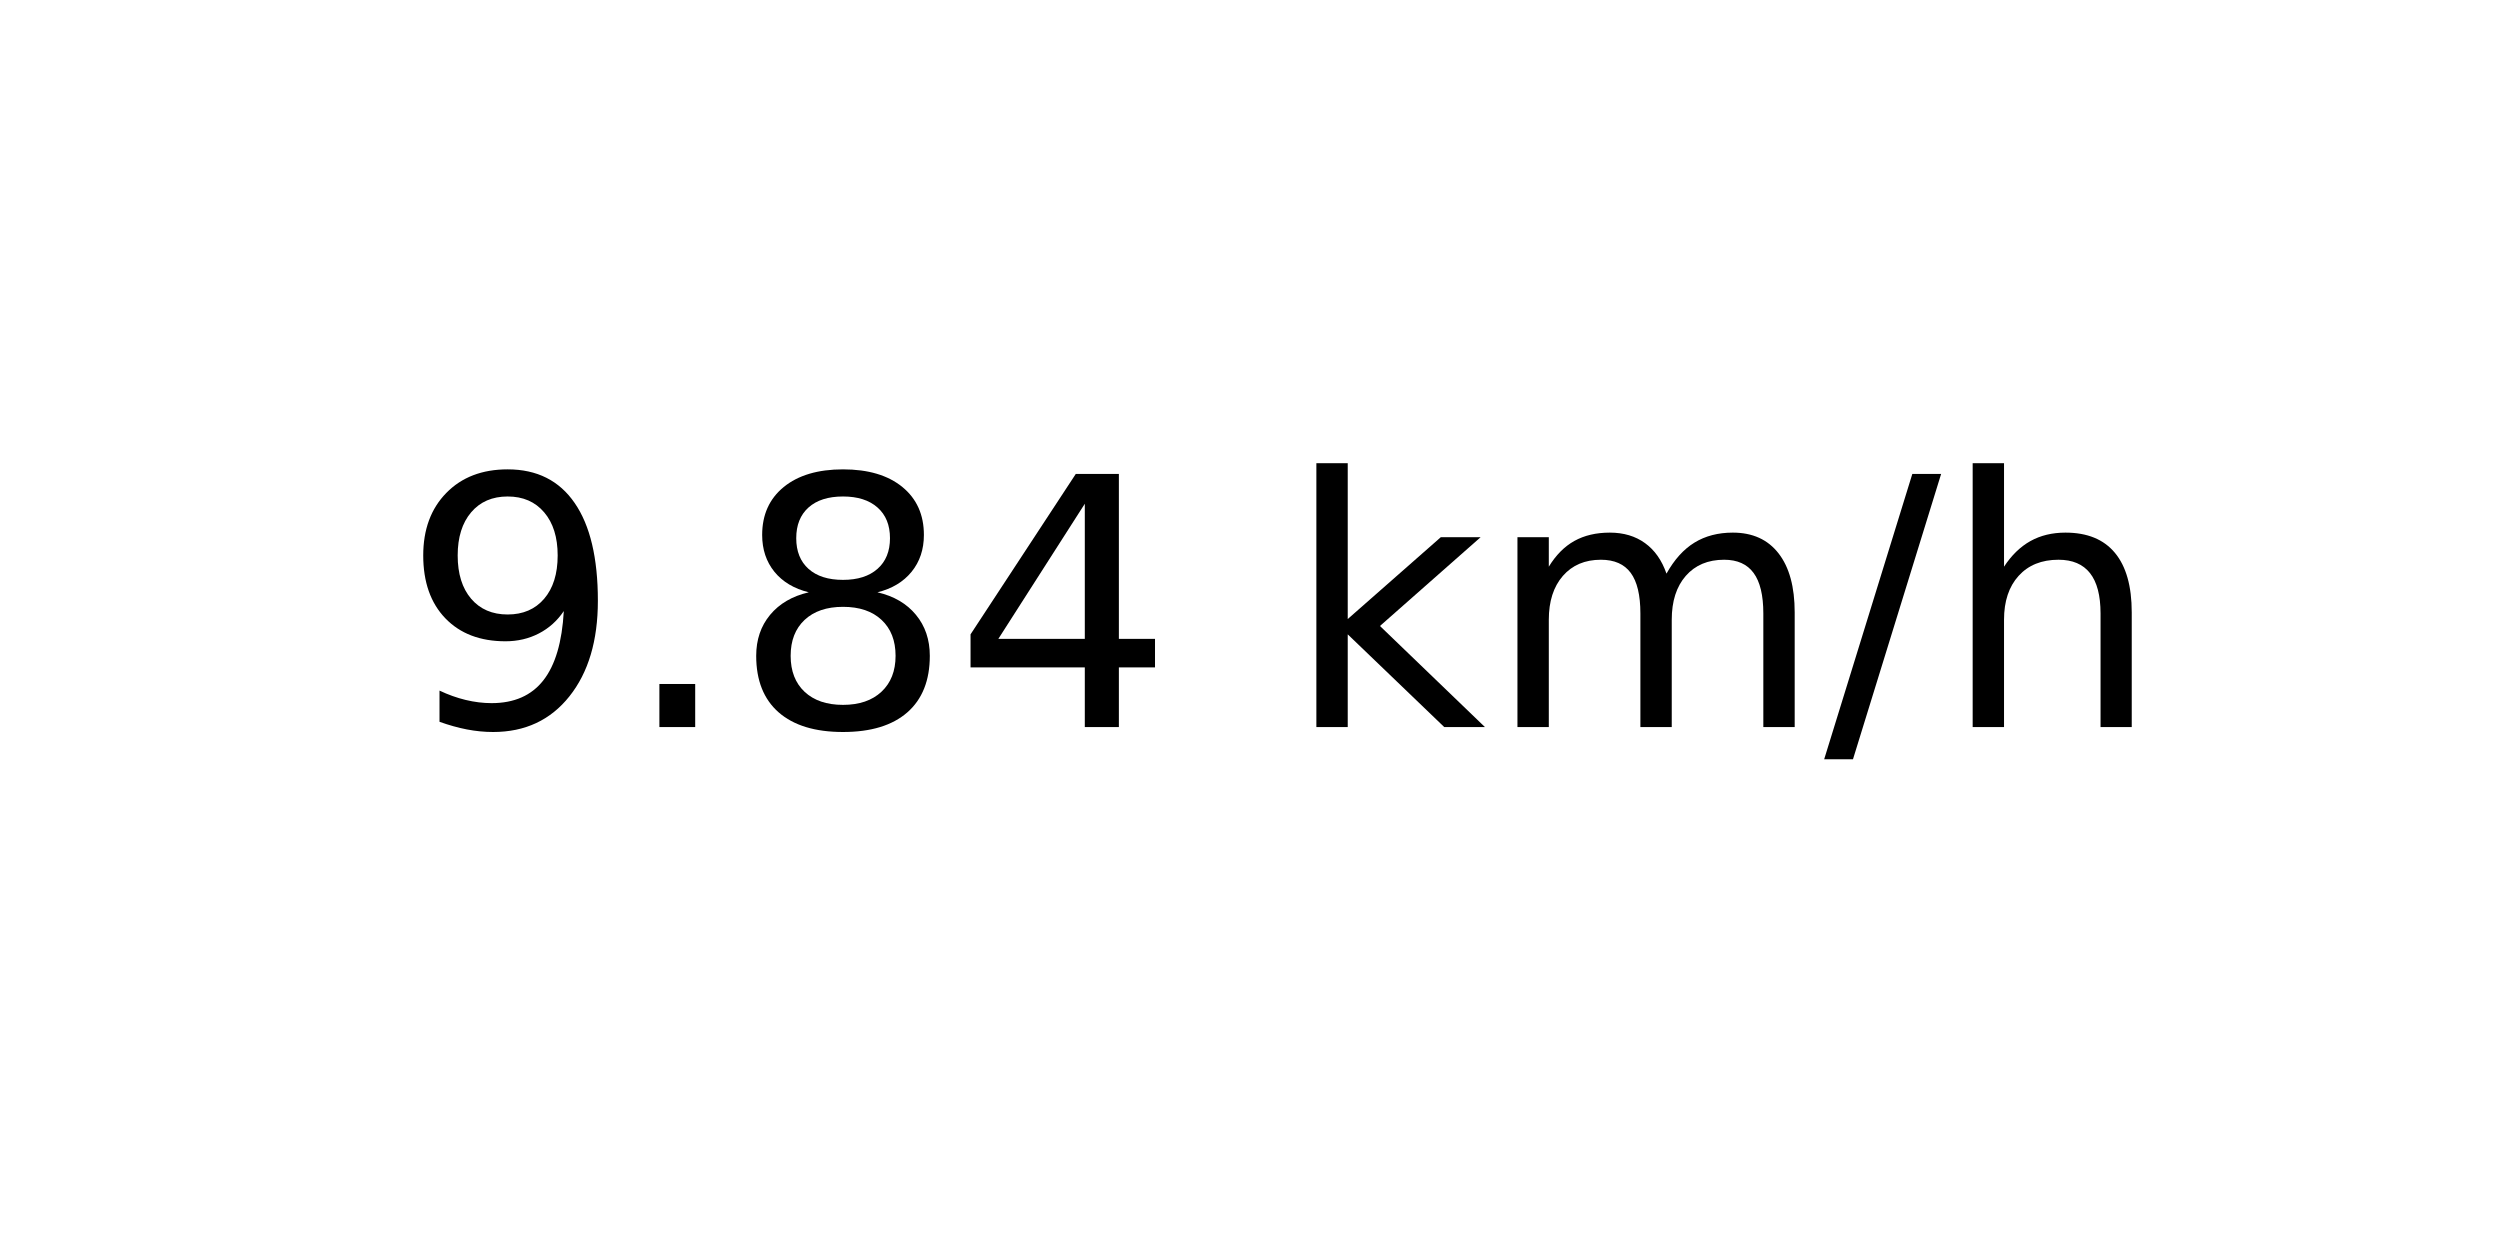
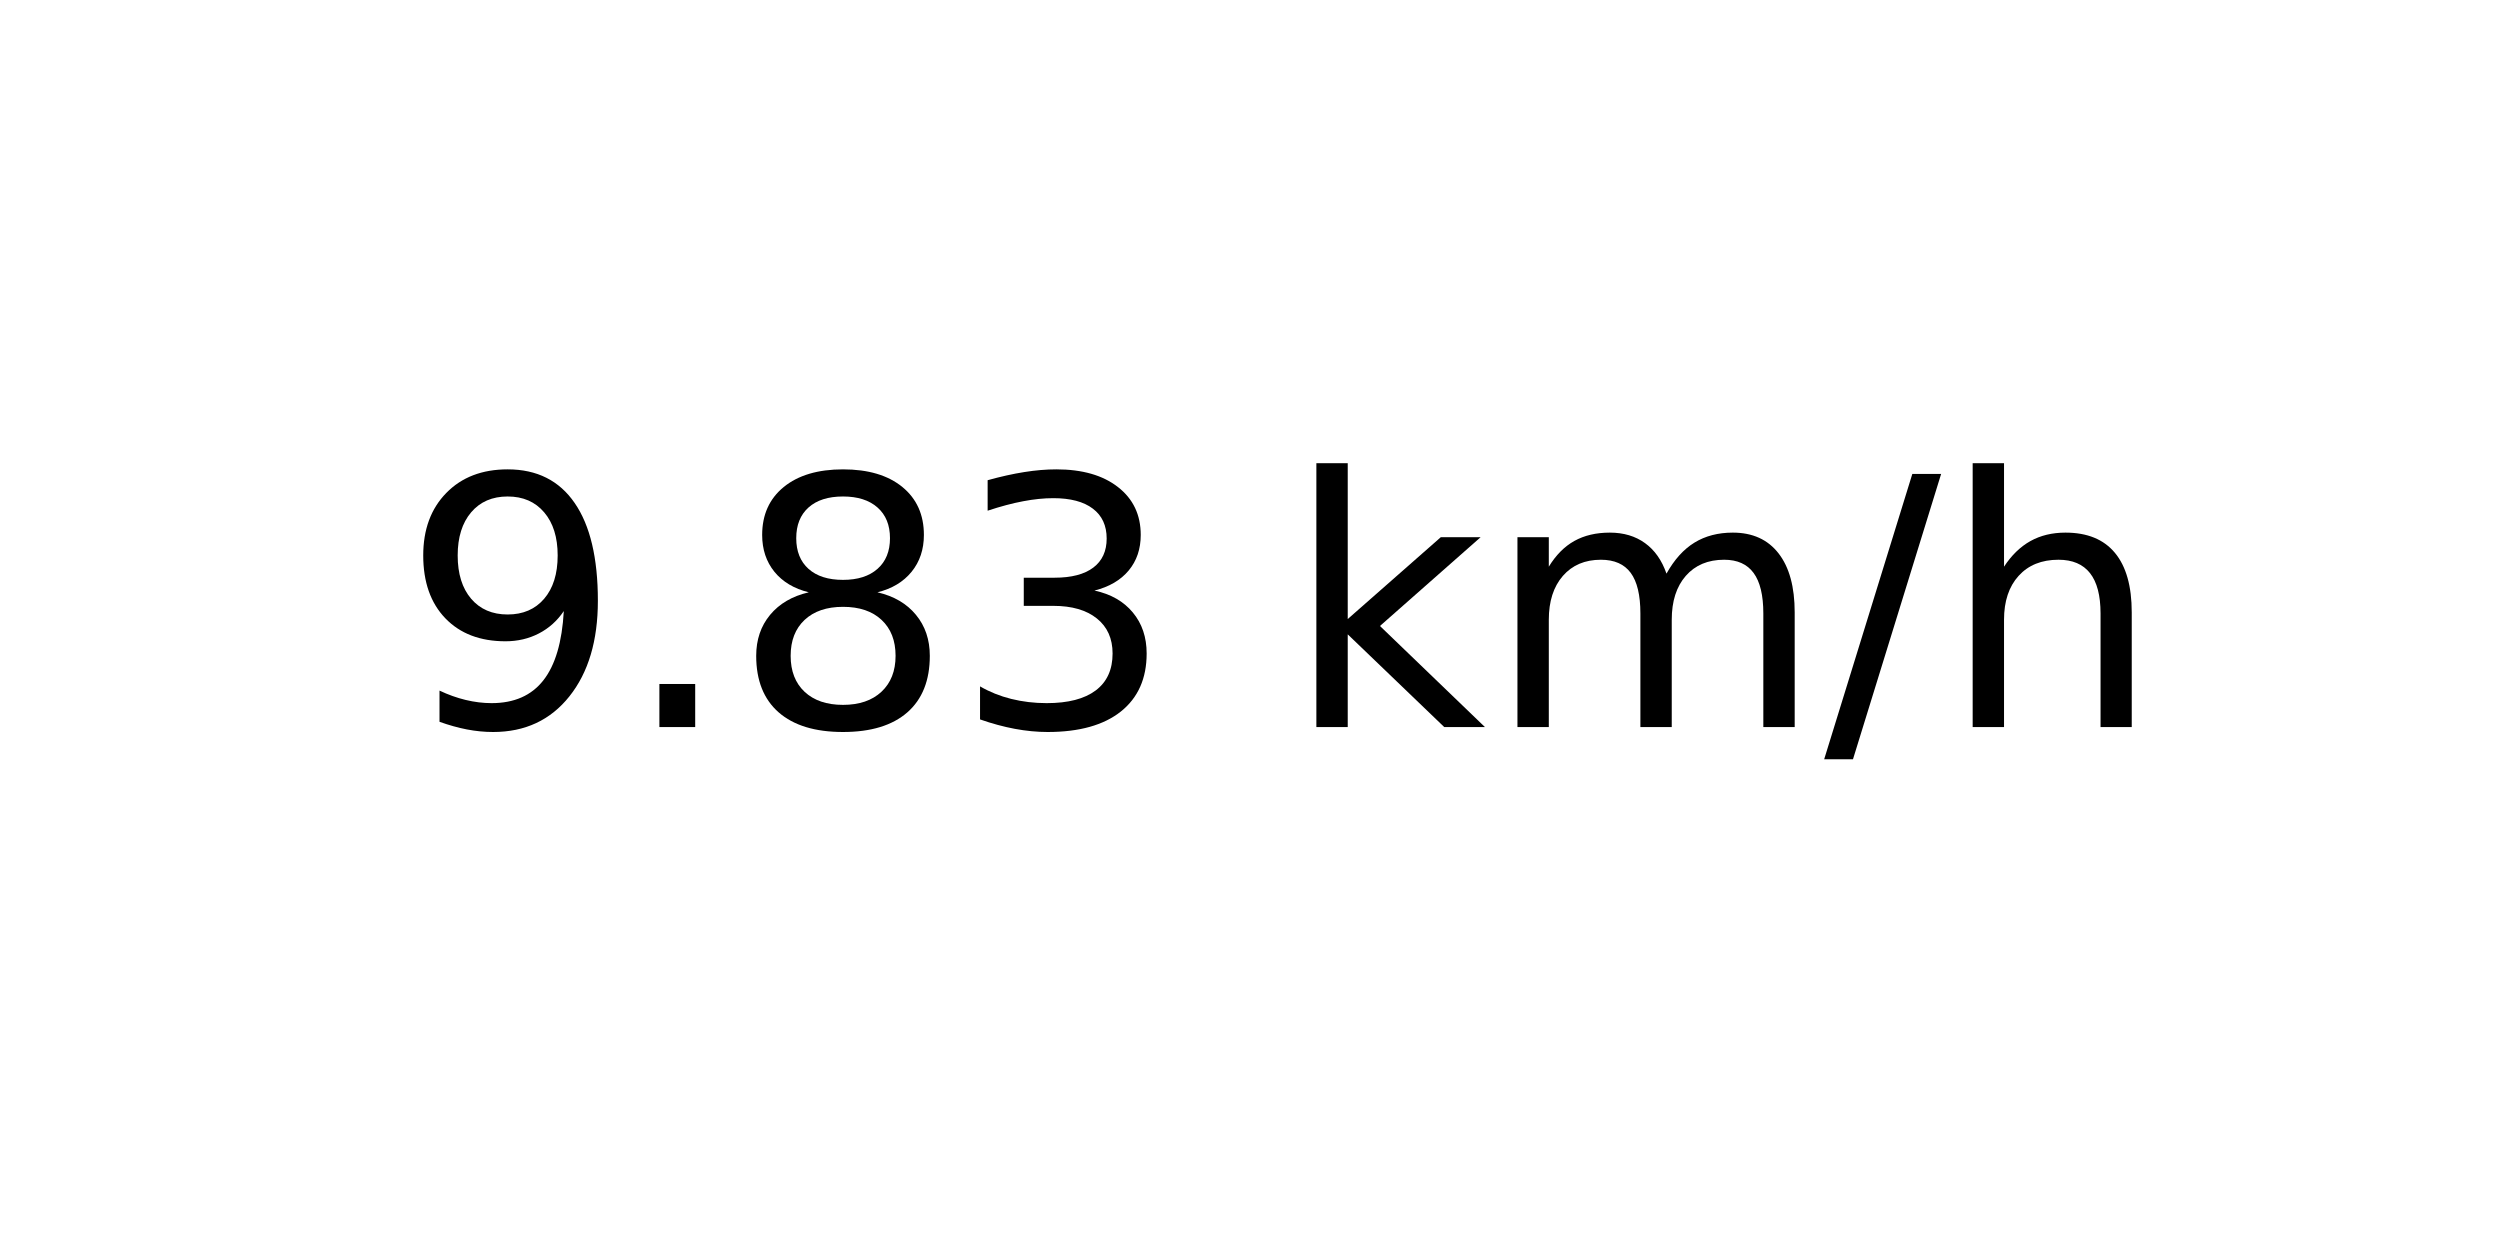
<svg xmlns="http://www.w3.org/2000/svg" xmlns:xlink="http://www.w3.org/1999/xlink" width="72pt" height="36pt" viewBox="0 0 72 36" version="1.1">
  <defs>
    <style type="text/css">*{stroke-linejoin: round; stroke-linecap: butt}</style>
  </defs>
  <g id="figure_1">
    <g id="axes_1">
      <g id="text_1">
        <g transform="translate(11.55937 20.93937) scale(0.1 -0.1)">
          <defs>
            <path id="DejaVuSans-39" d="M 703 97  L 703 672  Q 941 559 1184 500  Q 1428 441 1663 441  Q 2288 441 2617 861  Q 2947 1281 2994 2138  Q 2813 1869 2534 1725  Q 2256 1581 1919 1581  Q 1219 1581 811 2004  Q 403 2428 403 3163  Q 403 3881 828 4315  Q 1253 4750 1959 4750  Q 2769 4750 3195 4129  Q 3622 3509 3622 2328  Q 3622 1225 3098 567  Q 2575 -91 1691 -91  Q 1453 -91 1209 -44  Q 966 3 703 97  z M 1959 2075  Q 2384 2075 2632 2365  Q 2881 2656 2881 3163  Q 2881 3666 2632 3958  Q 2384 4250 1959 4250  Q 1534 4250 1286 3958  Q 1038 3666 1038 3163  Q 1038 2656 1286 2365  Q 1534 2075 1959 2075  z " transform="scale(0.015625)" />
            <path id="DejaVuSans-2e" d="M 684 794  L 1344 794  L 1344 0  L 684 0  L 684 794  z " transform="scale(0.015625)" />
            <path id="DejaVuSans-38" d="M 2034 2216  Q 1584 2216 1326 1975  Q 1069 1734 1069 1313  Q 1069 891 1326 650  Q 1584 409 2034 409  Q 2484 409 2743 651  Q 3003 894 3003 1313  Q 3003 1734 2745 1975  Q 2488 2216 2034 2216  z M 1403 2484  Q 997 2584 770 2862  Q 544 3141 544 3541  Q 544 4100 942 4425  Q 1341 4750 2034 4750  Q 2731 4750 3128 4425  Q 3525 4100 3525 3541  Q 3525 3141 3298 2862  Q 3072 2584 2669 2484  Q 3125 2378 3379 2068  Q 3634 1759 3634 1313  Q 3634 634 3220 271  Q 2806 -91 2034 -91  Q 1263 -91 848 271  Q 434 634 434 1313  Q 434 1759 690 2068  Q 947 2378 1403 2484  z M 1172 3481  Q 1172 3119 1398 2916  Q 1625 2713 2034 2713  Q 2441 2713 2670 2916  Q 2900 3119 2900 3481  Q 2900 3844 2670 4047  Q 2441 4250 2034 4250  Q 1625 4250 1398 4047  Q 1172 3844 1172 3481  z " transform="scale(0.015625)" />
-             <path id="DejaVuSans-34" d="M 2419 4116  L 825 1625  L 2419 1625  L 2419 4116  z M 2253 4666  L 3047 4666  L 3047 1625  L 3713 1625  L 3713 1100  L 3047 1100  L 3047 0  L 2419 0  L 2419 1100  L 313 1100  L 313 1709  L 2253 4666  z " transform="scale(0.015625)" />
+             <path id="DejaVuSans-33" d="M 2597 2516  Q 3050 2419 3304 2112  Q 3559 1806 3559 1356  Q 3559 666 3084 287  Q 2609 -91 1734 -91  Q 1441 -91 1130 -33  Q 819 25 488 141  L 488 750  Q 750 597 1062 519  Q 1375 441 1716 441  Q 2309 441 2620 675  Q 2931 909 2931 1356  Q 2931 1769 2642 2001  Q 2353 2234 1838 2234  L 1294 2234  L 1294 2753  L 1863 2753  Q 2328 2753 2575 2939  Q 2822 3125 2822 3475  Q 2822 3834 2567 4026  Q 2313 4219 1838 4219  Q 1578 4219 1281 4162  Q 984 4106 628 3988  L 628 4550  Q 988 4650 1302 4700  Q 1616 4750 1894 4750  Q 2613 4750 3031 4423  Q 3450 4097 3450 3541  Q 3450 3153 3228 2886  Q 3006 2619 2597 2516  z " transform="scale(0.015625)" />
            <path id="DejaVuSans-20" transform="scale(0.015625)" />
            <path id="DejaVuSans-6b" d="M 581 4863  L 1159 4863  L 1159 1991  L 2875 3500  L 3609 3500  L 1753 1863  L 3688 0  L 2938 0  L 1159 1709  L 1159 0  L 581 0  L 581 4863  z " transform="scale(0.015625)" />
            <path id="DejaVuSans-6d" d="M 3328 2828  Q 3544 3216 3844 3400  Q 4144 3584 4550 3584  Q 5097 3584 5394 3201  Q 5691 2819 5691 2113  L 5691 0  L 5113 0  L 5113 2094  Q 5113 2597 4934 2840  Q 4756 3084 4391 3084  Q 3944 3084 3684 2787  Q 3425 2491 3425 1978  L 3425 0  L 2847 0  L 2847 2094  Q 2847 2600 2669 2842  Q 2491 3084 2119 3084  Q 1678 3084 1418 2786  Q 1159 2488 1159 1978  L 1159 0  L 581 0  L 581 3500  L 1159 3500  L 1159 2956  Q 1356 3278 1631 3431  Q 1906 3584 2284 3584  Q 2666 3584 2933 3390  Q 3200 3197 3328 2828  z " transform="scale(0.015625)" />
            <path id="DejaVuSans-2f" d="M 1625 4666  L 2156 4666  L 531 -594  L 0 -594  L 1625 4666  z " transform="scale(0.015625)" />
            <path id="DejaVuSans-68" d="M 3513 2113  L 3513 0  L 2938 0  L 2938 2094  Q 2938 2591 2744 2837  Q 2550 3084 2163 3084  Q 1697 3084 1428 2787  Q 1159 2491 1159 1978  L 1159 0  L 581 0  L 581 4863  L 1159 4863  L 1159 2956  Q 1366 3272 1645 3428  Q 1925 3584 2291 3584  Q 2894 3584 3203 3211  Q 3513 2838 3513 2113  z " transform="scale(0.015625)" />
          </defs>
          <use xlink:href="#DejaVuSans-39" />
          <use xlink:href="#DejaVuSans-2e" x="63.623" />
          <use xlink:href="#DejaVuSans-38" x="95.41" />
-           <use xlink:href="#DejaVuSans-34" x="159.033" />
+           <use xlink:href="#DejaVuSans-33" x="159.033" />
          <use xlink:href="#DejaVuSans-20" x="222.656" />
          <use xlink:href="#DejaVuSans-6b" x="254.443" />
          <use xlink:href="#DejaVuSans-6d" x="312.354" />
          <use xlink:href="#DejaVuSans-2f" x="409.766" />
          <use xlink:href="#DejaVuSans-68" x="443.457" />
        </g>
      </g>
    </g>
  </g>
</svg>
